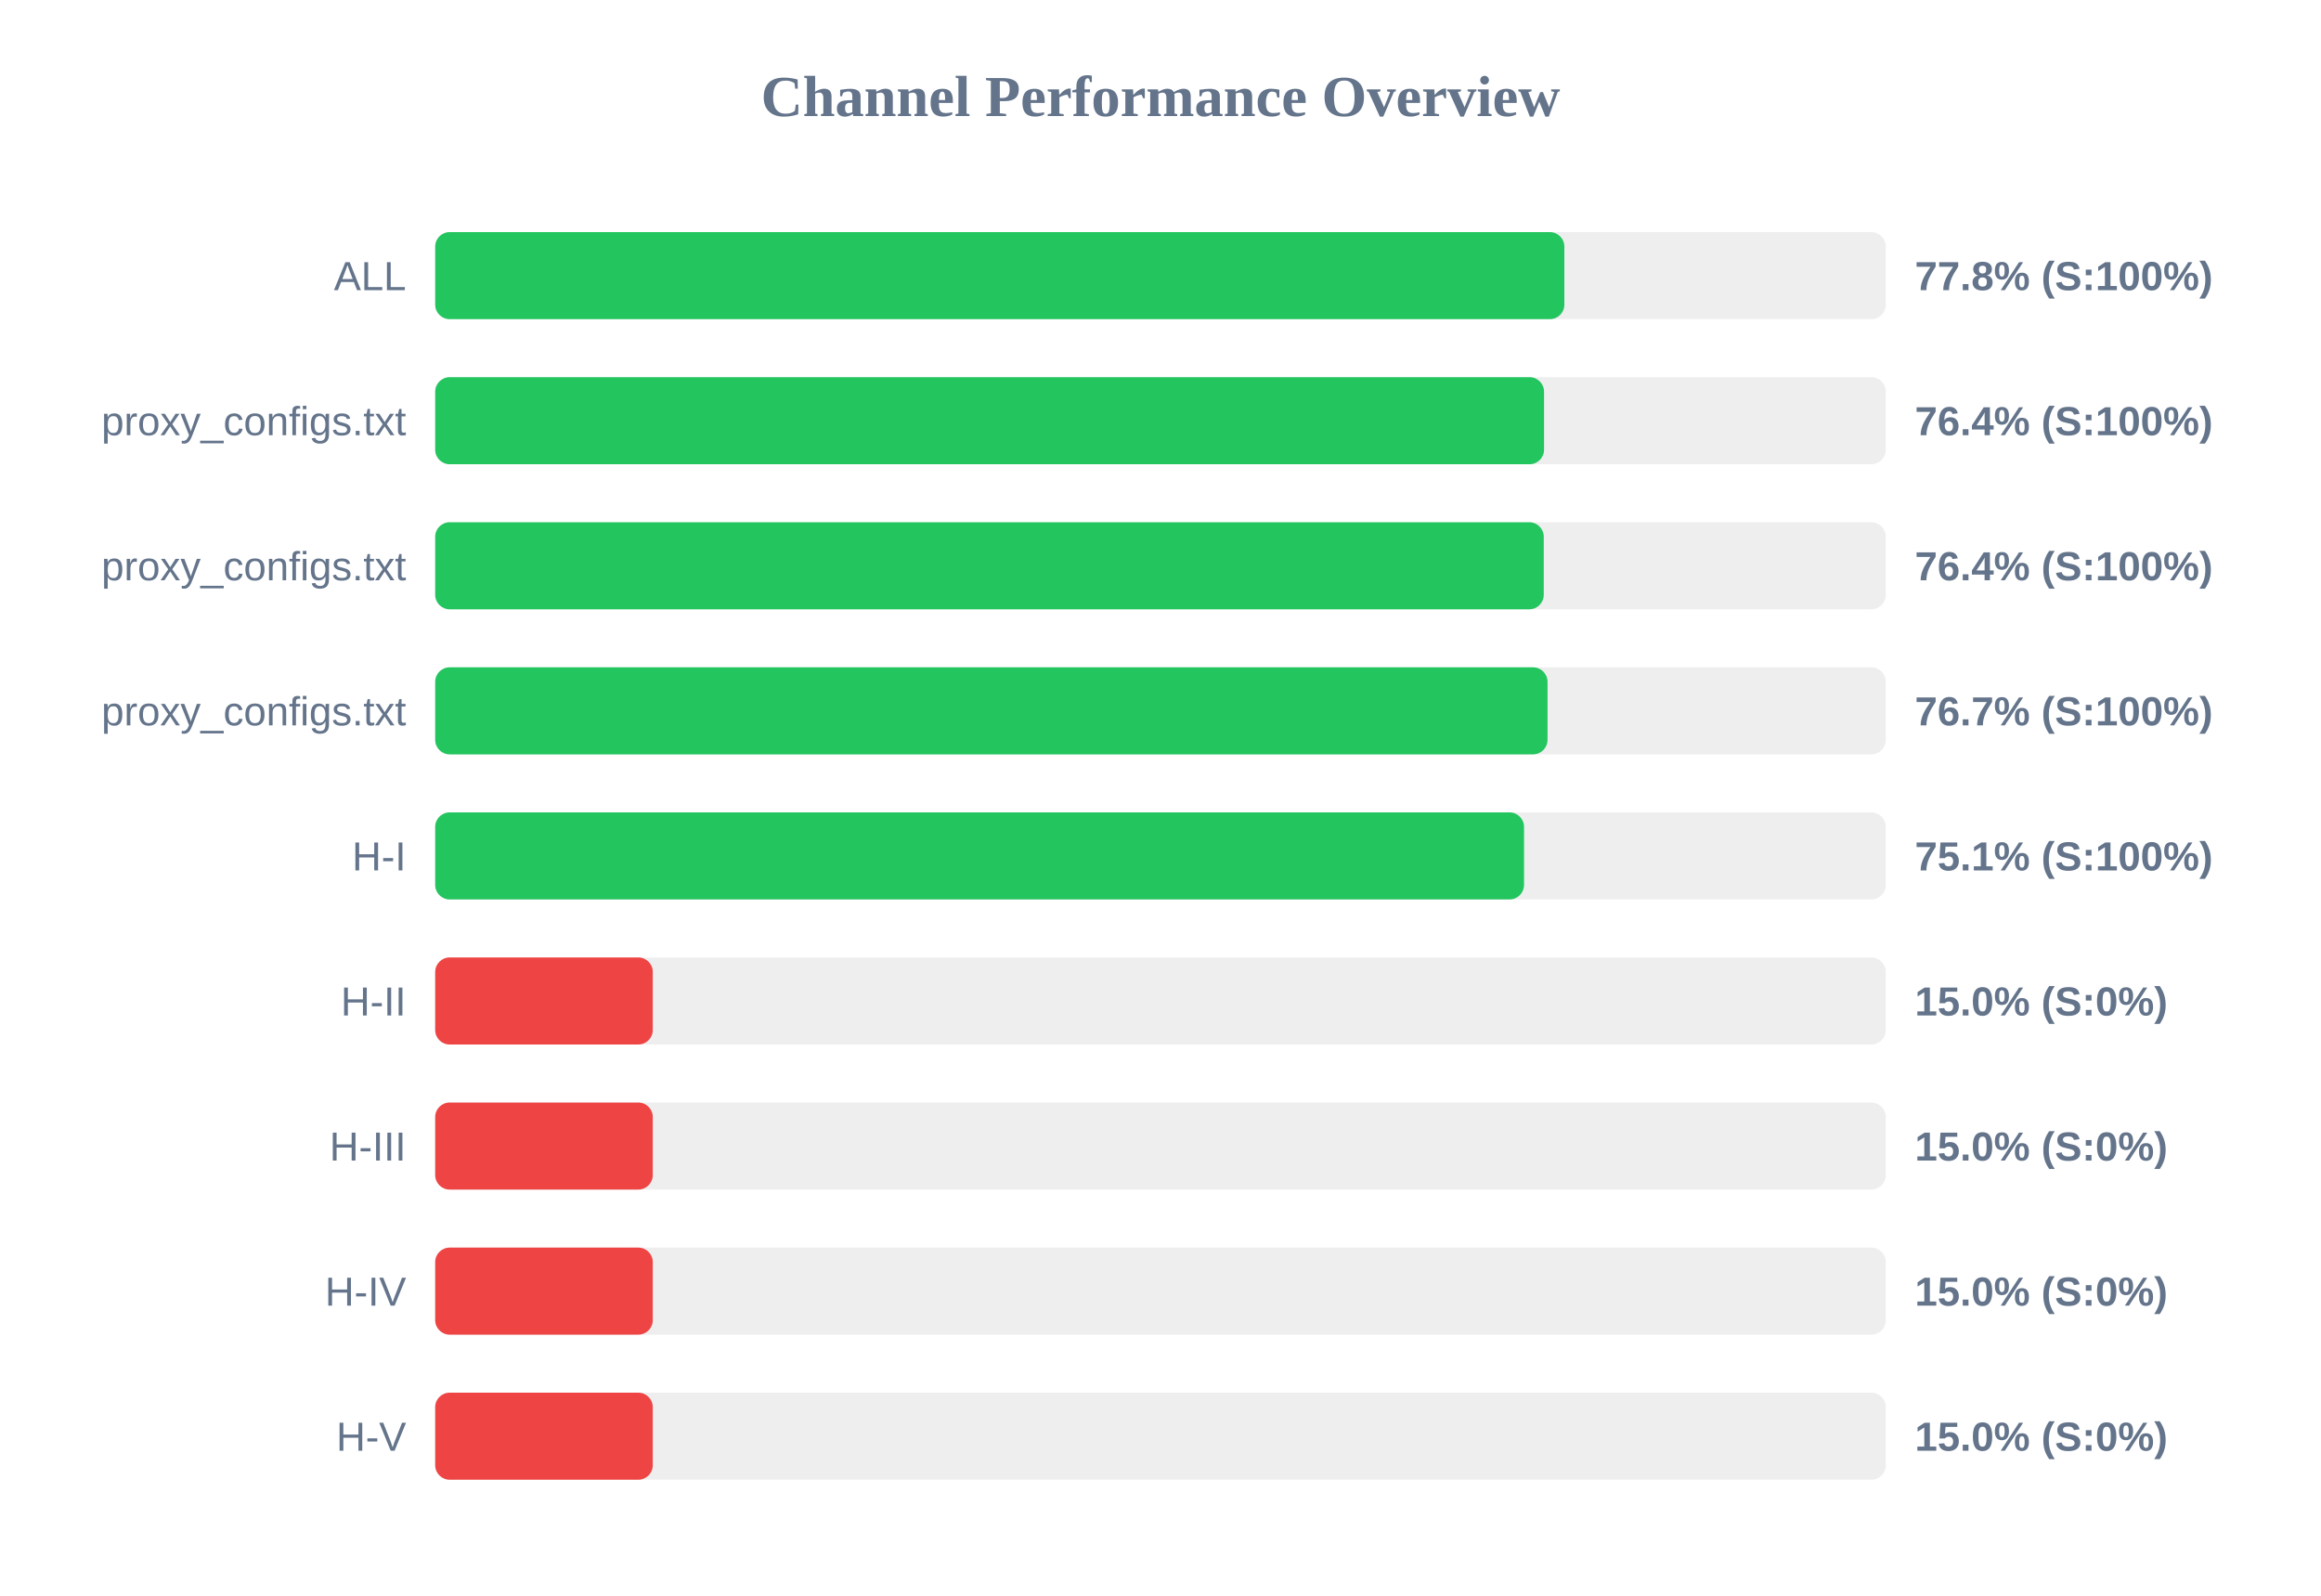
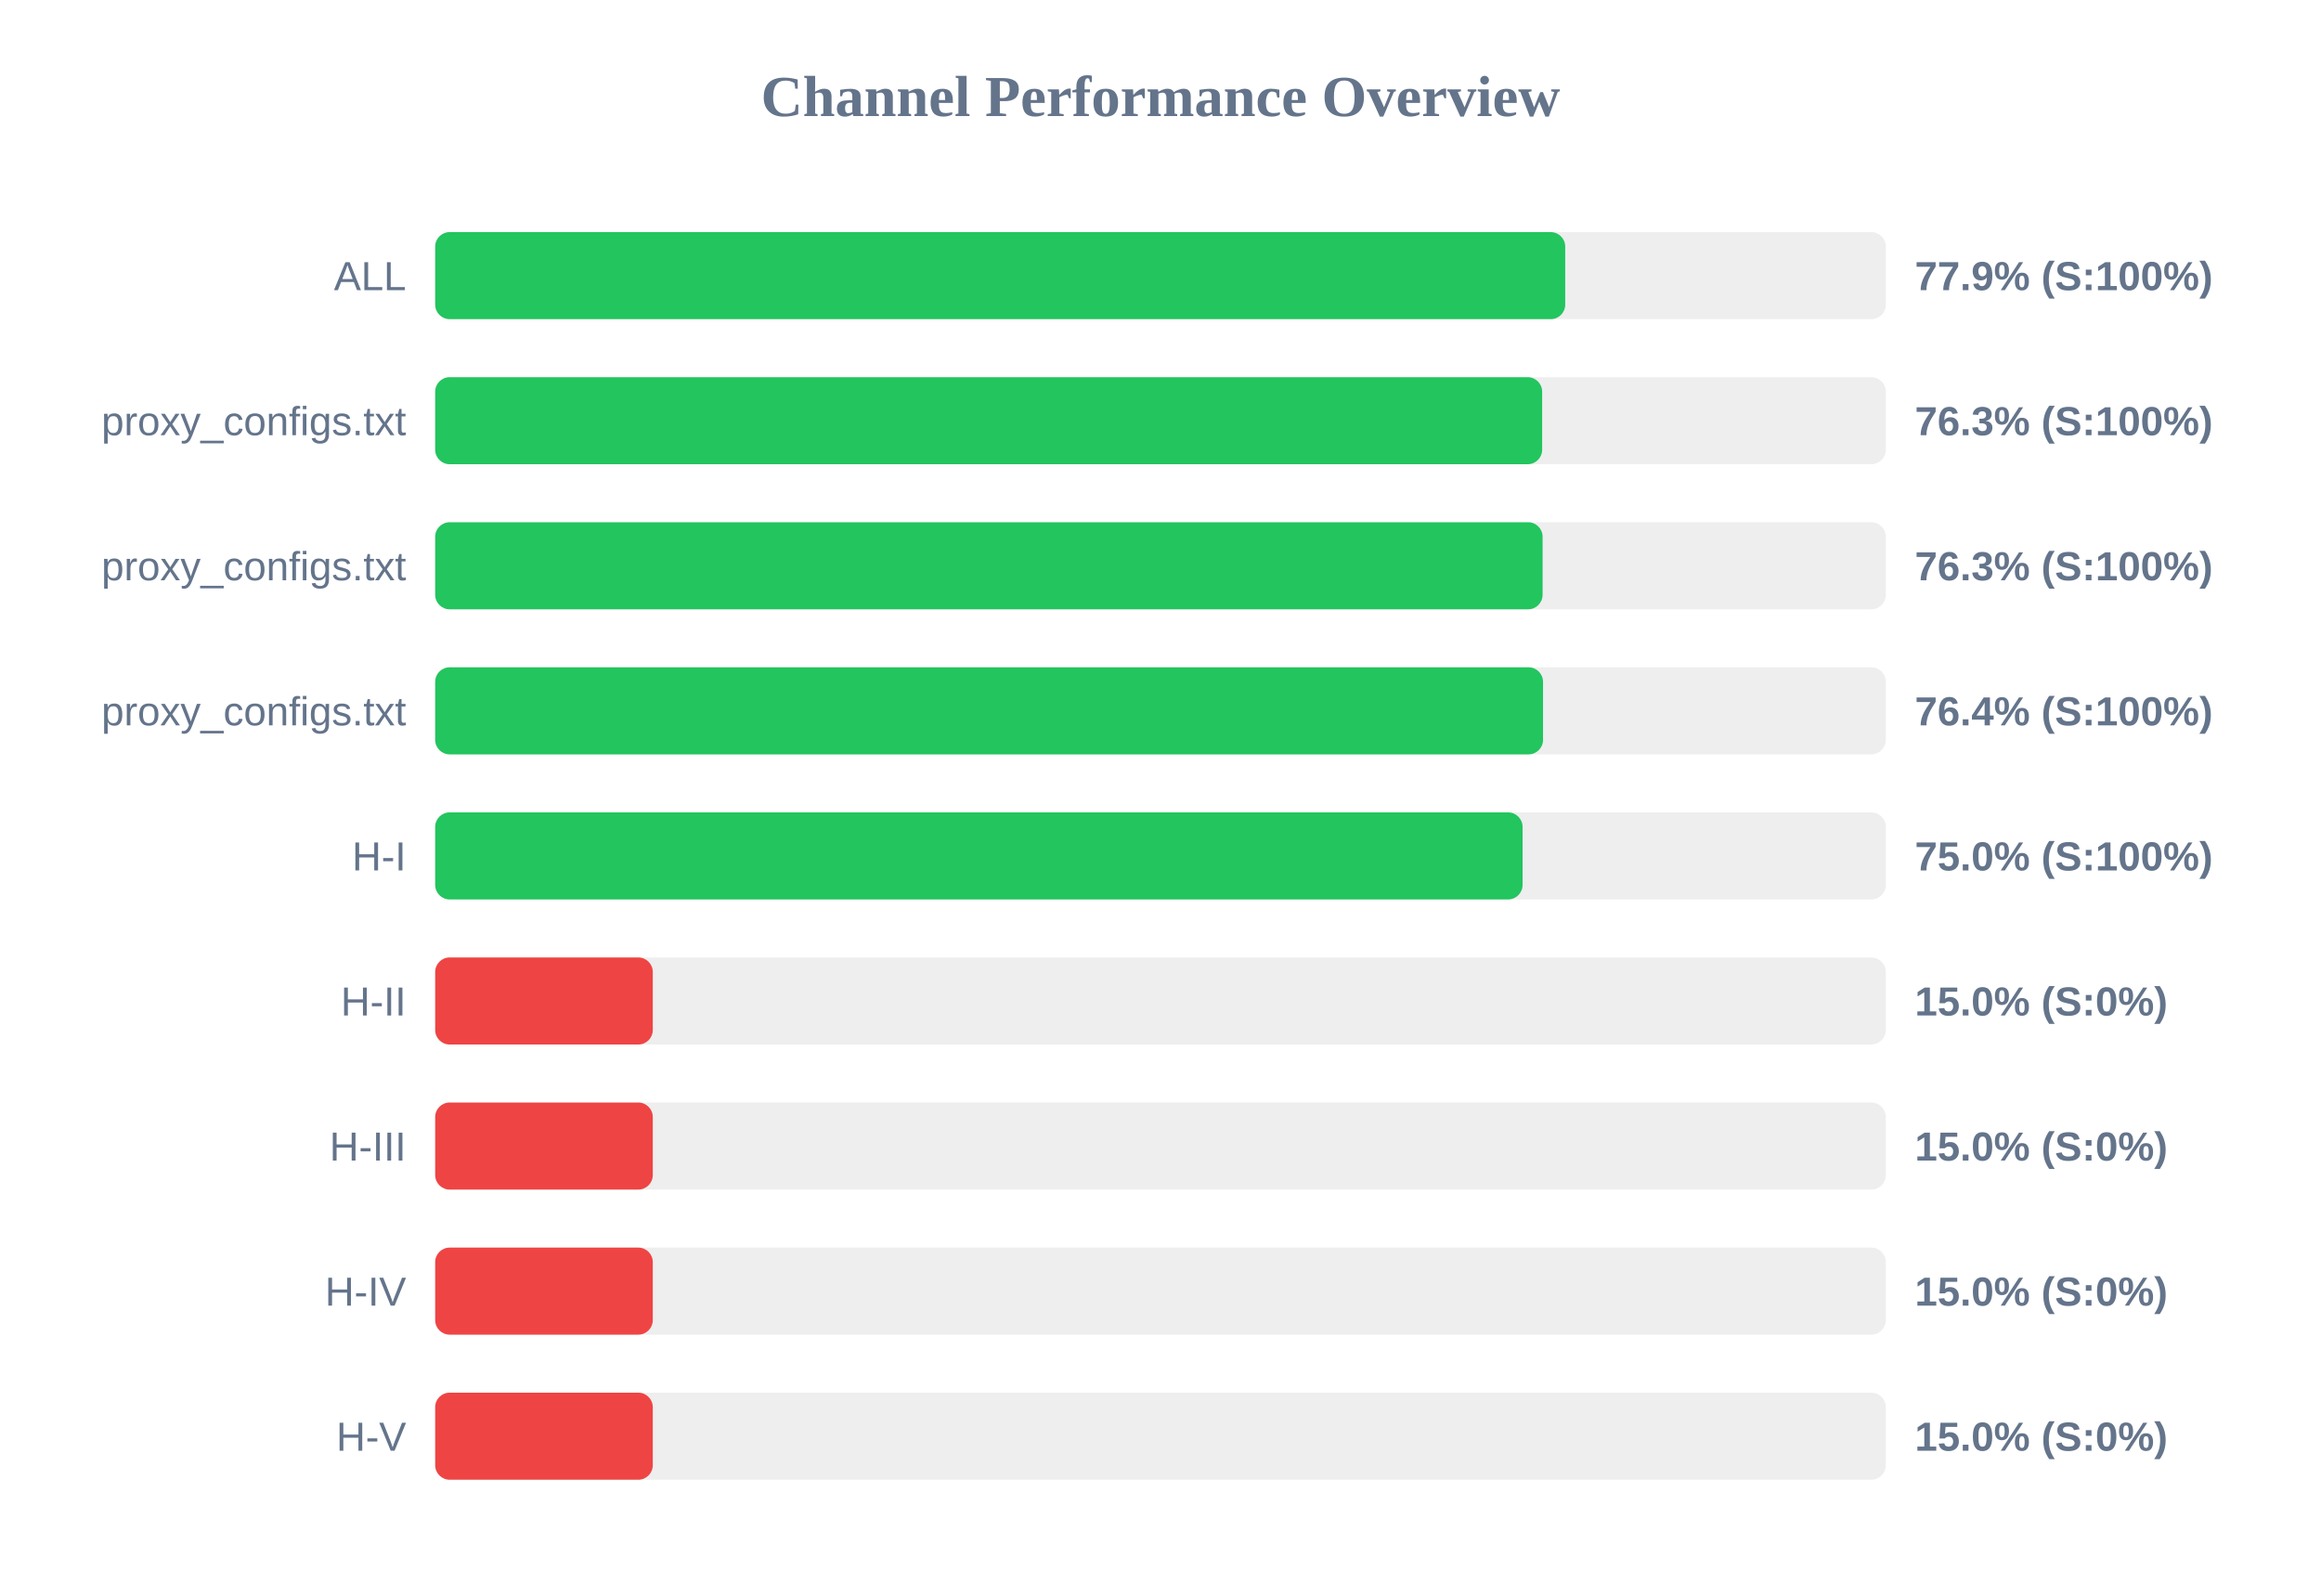
<svg xmlns="http://www.w3.org/2000/svg" width="800" height="550" version="1.1">
  <style>
        .row { font: 14px Arial; fill: #64748b; }
        .score { font: bold 14px Arial; fill: #64748b; }
    </style>
  <text x="400" y="40" text-anchor="middle" font-size="20px" font-weight="bold" fill="#64748b">Channel Performance Overview</text>
  <rect x="150" y="80" width="500" height="30" fill="#eee" rx="5" />
-   <rect x="150" y="80" width="389.2" height="30" fill="#22c55e" rx="5" />
+   <rect x="150" y="80" width="389.5" height="30" fill="#22c55e" rx="5" />
  <text x="140" y="100" text-anchor="end" class="row">ALL</text>
-   <text x="660" y="100" text-anchor="start" class="score">77.8% (S:100%)</text>
+   <text x="660" y="100" text-anchor="start" class="score">77.9% (S:100%)</text>
  <rect x="150" y="130" width="500" height="30" fill="#eee" rx="5" />
-   <rect x="150" y="130" width="382.2" height="30" fill="#22c55e" rx="5" />
+   <rect x="150" y="130" width="381.55" height="30" fill="#22c55e" rx="5" />
  <text x="140" y="150" text-anchor="end" class="row">proxy_configs.txt</text>
-   <text x="660" y="150" text-anchor="start" class="score">76.4% (S:100%)</text>
+   <text x="660" y="150" text-anchor="start" class="score">76.3% (S:100%)</text>
  <rect x="150" y="180" width="500" height="30" fill="#eee" rx="5" />
-   <rect x="150" y="180" width="382.1" height="30" fill="#22c55e" rx="5" />
+   <rect x="150" y="180" width="381.7" height="30" fill="#22c55e" rx="5" />
  <text x="140" y="200" text-anchor="end" class="row">proxy_configs.txt</text>
-   <text x="660" y="200" text-anchor="start" class="score">76.4% (S:100%)</text>
+   <text x="660" y="200" text-anchor="start" class="score">76.3% (S:100%)</text>
  <rect x="150" y="230" width="500" height="30" fill="#eee" rx="5" />
-   <rect x="150" y="230" width="383.4" height="30" fill="#22c55e" rx="5" />
+   <rect x="150" y="230" width="381.85" height="30" fill="#22c55e" rx="5" />
  <text x="140" y="250" text-anchor="end" class="row">proxy_configs.txt</text>
-   <text x="660" y="250" text-anchor="start" class="score">76.7% (S:100%)</text>
+   <text x="660" y="250" text-anchor="start" class="score">76.4% (S:100%)</text>
  <rect x="150" y="280" width="500" height="30" fill="#eee" rx="5" />
-   <rect x="150" y="280" width="375.3" height="30" fill="#22c55e" rx="5" />
+   <rect x="150" y="280" width="374.8" height="30" fill="#22c55e" rx="5" />
  <text x="140" y="300" text-anchor="end" class="row">H-I</text>
-   <text x="660" y="300" text-anchor="start" class="score">75.1% (S:100%)</text>
+   <text x="660" y="300" text-anchor="start" class="score">75.0% (S:100%)</text>
  <rect x="150" y="330" width="500" height="30" fill="#eee" rx="5" />
  <rect x="150" y="330" width="75.0" height="30" fill="#ef4444" rx="5" />
  <text x="140" y="350" text-anchor="end" class="row">H-II</text>
  <text x="660" y="350" text-anchor="start" class="score">15.0% (S:0%)</text>
  <rect x="150" y="380" width="500" height="30" fill="#eee" rx="5" />
  <rect x="150" y="380" width="75.0" height="30" fill="#ef4444" rx="5" />
  <text x="140" y="400" text-anchor="end" class="row">H-III</text>
  <text x="660" y="400" text-anchor="start" class="score">15.0% (S:0%)</text>
  <rect x="150" y="430" width="500" height="30" fill="#eee" rx="5" />
  <rect x="150" y="430" width="75.0" height="30" fill="#ef4444" rx="5" />
  <text x="140" y="450" text-anchor="end" class="row">H-IV</text>
  <text x="660" y="450" text-anchor="start" class="score">15.0% (S:0%)</text>
  <rect x="150" y="480" width="500" height="30" fill="#eee" rx="5" />
  <rect x="150" y="480" width="75.0" height="30" fill="#ef4444" rx="5" />
  <text x="140" y="500" text-anchor="end" class="row">H-V</text>
  <text x="660" y="500" text-anchor="start" class="score">15.0% (S:0%)</text>
</svg>
